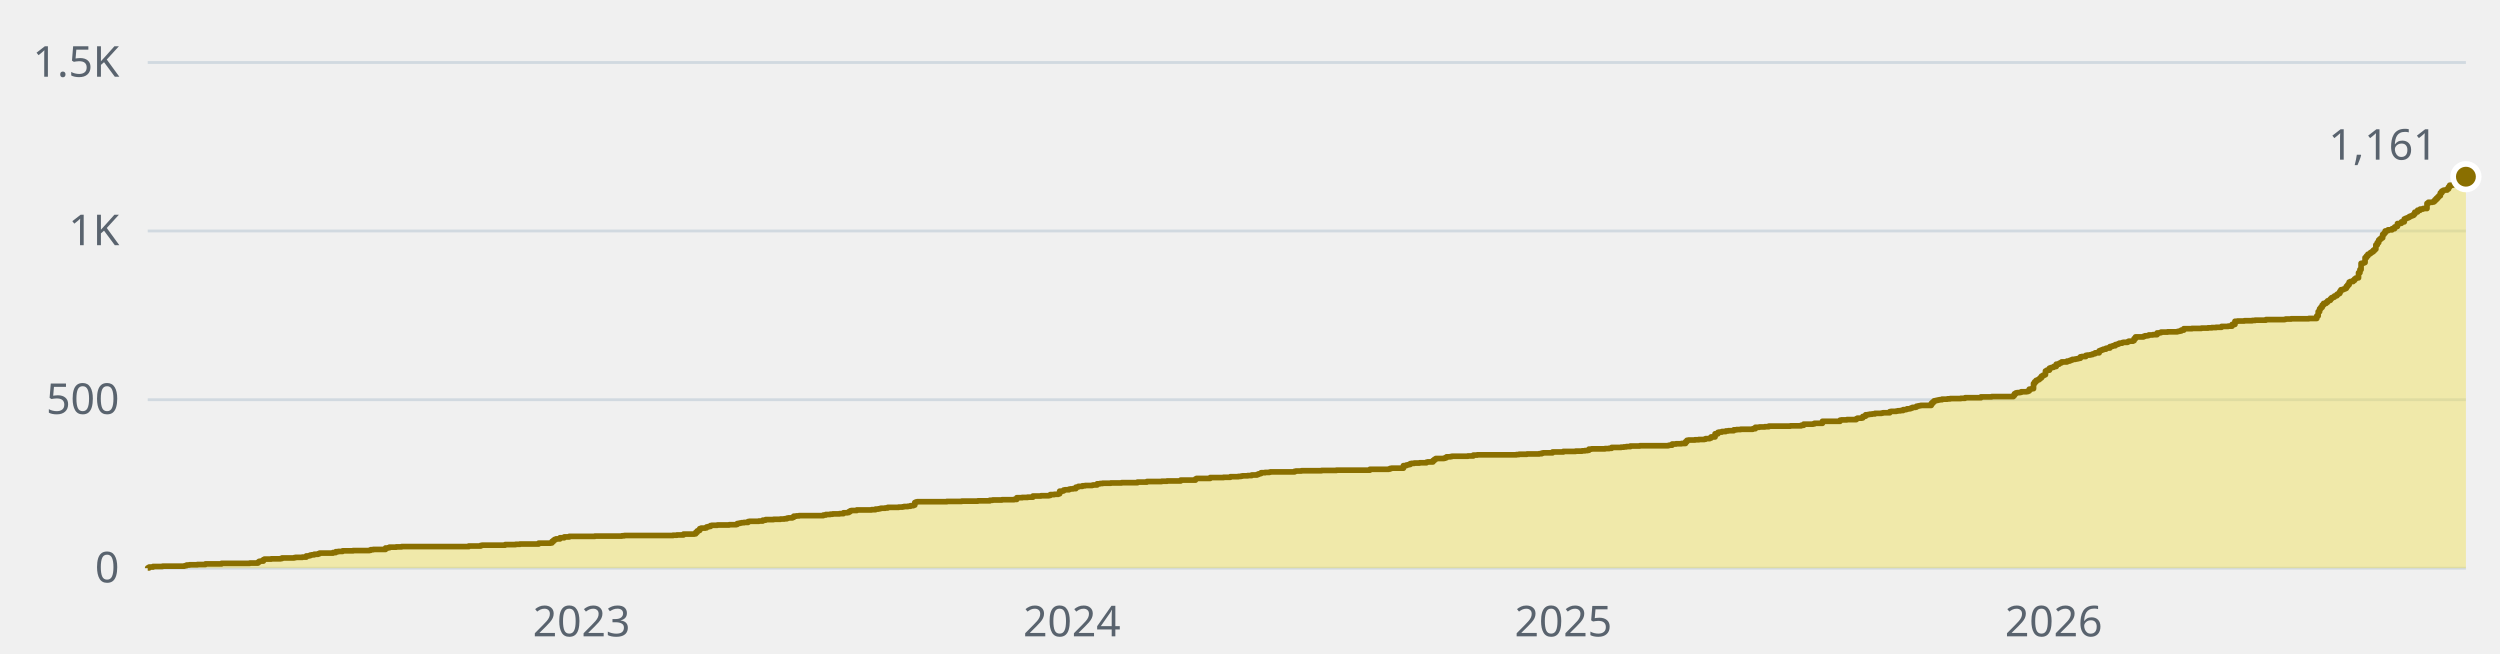
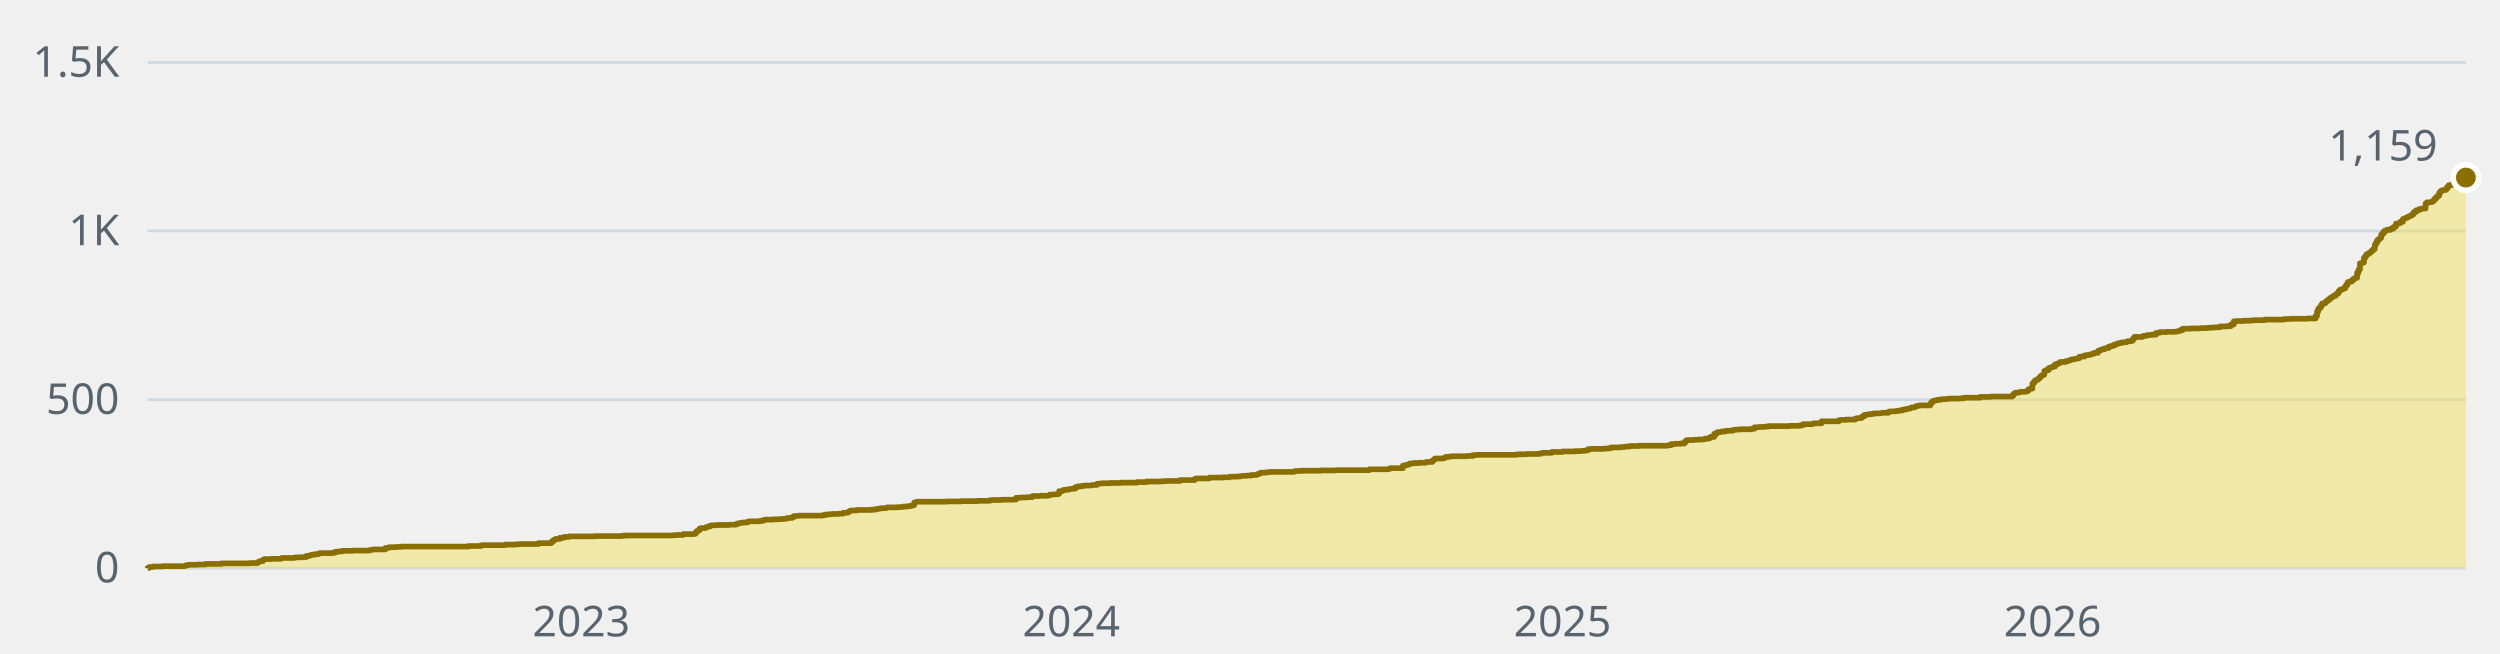
- <svg xmlns="http://www.w3.org/2000/svg" width="880" height="230" viewBox="0 0 880 230" role="img" aria-label="1,161 stars across the public repositories, over time">
+ <svg xmlns="http://www.w3.org/2000/svg" width="880" height="230" viewBox="0 0 880 230" role="img" aria-label="1,159 stars across the public repositories, over time">
  <style>text{font-family:-apple-system, BlinkMacSystemFont, 'Segoe UI', 'Noto Sans', Helvetica, Arial, sans-serif;font-size:15px}</style>
  <line x1="52" y1="200" x2="868" y2="200" stroke="#d1d9e0" stroke-width="1" />
  <text x="42" y="205" fill="#59636e" text-anchor="end">0</text>
  <line x1="52" y1="140.7" x2="868" y2="140.7" stroke="#d1d9e0" stroke-width="1" />
  <text x="42" y="145.7" fill="#59636e" text-anchor="end">500</text>
  <line x1="52" y1="81.3" x2="868" y2="81.3" stroke="#d1d9e0" stroke-width="1" />
  <text x="42" y="86.3" fill="#59636e" text-anchor="end">1K</text>
  <line x1="52" y1="22" x2="868" y2="22" stroke="#d1d9e0" stroke-width="1" />
  <text x="42" y="27" fill="#59636e" text-anchor="end">1.5K</text>
-   <text x="204.7" y="224" fill="#59636e" text-anchor="middle">2023</text>
-   <text x="377.3" y="224" fill="#59636e" text-anchor="middle">2024</text>
-   <text x="550.3" y="224" fill="#59636e" text-anchor="middle">2025</text>
-   <text x="722.9" y="224" fill="#59636e" text-anchor="middle">2026</text>
-   <path d="M52 200H52V199.9H52.5V199.6H53.9V199.4H57.2V199.3H64.8V199.2H65.2V199.1H65.7V198.9H66.7V198.8H69.5V198.7H72.3V198.5H78V198.3H87.9V198.2H90.8V197.9H91.2V197.6H91.7V197.5H92.7V197H93.1V196.8H95.5V196.7H98.8V196.6H99.3V196.4H103.5V196.3H104V196.2H106.4V196.1H107.8V195.7H108.7V195.6H109.2V195.4H109.7V195.3H110.6V195.1H112V194.9H112.5V194.7H117.2V194.5H118.2V194.2H119.1V194.1H120.6V193.9H124.3V193.8H130V193.7H130.5V193.5H131.4V193.4H135.7V192.9H136.6V192.8H137.1V192.6H139.5V192.5H141.4V192.4H165V192.2H169.2V192H169.7V191.9H177.8V191.7H181.5V191.6H183V191.5H189.6V191.2H193.8V191.1H194.3V190.6H194.8V190.2H195.2V189.9H195.7V189.7H197.1V189.3H198.6V189H200.4V188.8H209.4V188.7H218.9V188.6H219.8V188.5H236.9V188.4H238.3V188.3H240.6V188H244.4V187.9H244.9V187.4H245.4V186.9H245.8V186.7H246.3V186.1H246.8V185.9H248.2V185.8H248.7V185.5H249.1V185.4H249.6V185.3H250.1V185H250.6V184.9H252.5V184.8H256.7V184.7H259.1V184.6H259.5V184.3H260V184.2H260.5V184.1H261V184H261.9V183.9H263.3V183.6H263.8V183.5H267.1V183.4H268.5V183.1H269.5V182.9H272.3V182.8H274.7V182.7H276.1V182.6H277V182.4H277.5V182.3H278.9V182.1H279.4V181.7H280.3V181.6H281.3V181.5H289.8V181.3H290.7V181.1H292.2V181H293.1V180.9H295.5V180.8H296.9V180.5H298.3V180.4H298.8V180.1H299.3V179.8H299.7V179.7H301.6V179.5H306.8V179.4H308.2V179.2H309.2V179.1H309.7V179H310.1V178.9H311.6V178.8H312.5V178.6H316.3V178.5H317.7V178.4H318.2V178.3H319.6V178.2H320.5V178H321.5V177.8H322V176.9H322.4V176.7H322.9V176.6H333.3V176.5H338.5V176.4H344.2V176.3H348.4V176.1H349.4V176H352.7V175.9H356.9V175.8H357.9V175.2H359.8V175.1H361.7V175H363.6V174.6H366.4V174.5H369.2V174.4H369.7V174.1H371.1V174H372.5V173.8H373V172.9H374V172.8H374.4V172.5H374.9V172.4H376.3V172.2H376.8V172.1H377.7V172H378.7V171.5H379.2V171.4H379.6V171.2H381V171H382V170.9H384.4V170.8H384.8V170.7H386.2V170.3H387.2V170.2H388.1V170.1H391V170H394.8V169.9H400.4V169.7H403.7V169.5H408.9V169.4H410.8V169.3H415.6V169H420.8V168.6H421.2V168.4H426V168.1H430.7V168H433.1V167.8H435.9V167.7H436.8V167.6H437.3V167.5H439.2V167.4H440.6V167.2H442.5V167H443V166.8H443.5V166.7H443.9V166.4H445.3V166.3H446.8V166.2H447.2V166.1H455.7V165.9H456.2V165.8H458.1V165.7H465.2V165.6H470.4V165.5H482.2V165.2H488.8V165.1H489.3V164.9H489.8V164.8H494V163.9H495V163.7H495.5V163.6H495.9V163.5H496.4V163.2H496.9V163.1H497.8V163H499.7V162.9H502.1V162.7H502.5V162.6H504.4V162.1H504.9V161.7H505.4V161.4H508.2V161.3H508.7V161.1H509.2V160.8H510.6V160.7H511.1V160.6H516.7V160.5H518.6V160.2H520V160.1H533.8V160H534.7V159.9H537.5V159.8H541.8V159.7H542.7V159.5H543.2V159.4H546.5V159.1H550.3V158.9H554.6V158.8H556.9V158.7H557.9V158.6H558.8V158.5H559.3V158.1H560.2V158H565V157.9H566.4V157.8H567.3V157.5H570.6V157.4H571.6V157.3H572.5V157.2H573.9V157H577.2V156.9H587.2V156.8H587.6V156.7H588.6V156.3H590V156.2H591.9V156.1H593.3V155.5H593.8V155H594.3V154.9H596.6V154.8H598V154.7H599.9V154.6H600.4V154.4H601.8V154.2H602.3V153.8H603.7V152.7H604.7V152.2H605.1V152.1H606.1V151.9H607.5V151.7H608.4V151.6H610.3V151.3H611.3V151.2H612.7V151.1H617V150.9H617.9V150.4H619.3V150.3H621.2V150.2H622.6V150H630.2V149.9H634V149.7H634.9V149.3H638.2V149.2H638.7V149H641.5V148.3H647.7V147.9H648.2V147.8H650.1V147.7H653.4V147.4H653.8V147.2H655.3V147.1H655.7V146.6H656.2V146.5H656.7V146H657.6V145.9H658.1V145.8H659V145.7H660V145.5H662.3V145.4H662.8V145.3H665.2V144.9H665.7V144.8H667.5V144.7H668V144.6H669V144.5H669.9V144.2H670.9V144.1H671.3V143.9H672.3V143.8H672.7V143.6H673.2V143.4H674.2V143.3H674.6V143H675.1V142.9H675.6V142.8H676.1V142.7H679.8V142H680.3V141.5H680.8V141.1H681.3V141H681.7V140.9H682.2V140.8H682.7V140.7H683.6V140.5H685.5V140.4H686.5V140.3H690.2V140.2H691.7V140H697.3V139.7H701.1V139.6H708.7V139.2H709.1V138.6H709.6V138.3H710.1V138.2H711V138.1H711.5V137.9H713.4V137.8H713.9V137.6H714.3V137H714.8V136.9H715.3V136.8H715.8V135H716.2V134.4H716.7V133.9H717.2V133.7H717.7V133.4H718.1V133H718.6V132.4H719.1V132.1H719.6V131.9H720V130.6H720.5V130.3H721.4V129.6H721.9V129.4H722.4V129.3H722.9V129H723.8V128.2H724.8V127.9H725.2V127.7H725.7V127.4H727.6V127.1H728.5V126.9H729V126.7H729.5V126.5H730.4V126.4H730.9V126.3H731.4V126.2H731.8V126.1H732.3V125.6H732.8V125.5H734.2V125.1H734.7V125H735.6V124.9H736.1V124.8H736.6V124.6H737V124.5H737.5V124.2H738.9V123.5H739.4V123.3H739.9V123.1H740.4V122.9H741.3V122.6H741.8V122.5H742.7V122H743.2V121.9H743.7V121.7H744.6V121.3H745.1V121.2H745.6V121H746V120.8H747V120.6H747.4V120.5H748.9V120.3H749.3V120.1H750.8V119.9H751.2V119.2H751.7V118.6H754.5V118.4H755V118.2H756V118.1H756.4V117.9H757.8V117.8H759.3V117.2H760.2V117.1H760.7V116.9H763V116.8H766.4V116.7H766.8V116.6H767.3V116.5H767.8V116.2H768.7V115.7H771.6V115.6H774.9V115.5H777.2V115.4H778.6V115.3H780.1V115.2H782V114.9H784.3V114.8H785.7V114.2H786.7V113.1H787.6V113H790V112.9H792.8V112.8H793.8V112.7H797.6V112.5H804.2V112.4H804.6V112.3H806.5V112.2H812.7V112.1H815.5V111.2H816V109.7H816.5V108.7H816.9V108.2H817.4V107.4H817.9V106.8H818.8V106.4H819.3V105.9H819.8V105.7H820.3V105.2H820.7V104.8H821.2V104.6H821.7V104.2H822.1V104.1H822.6V103.6H823.1V103.3H823.6V102.6H824V102H824.5V101.9H825V101.7H825.5V101.5H825.9V100.8H826.4V100.2H826.9V99.3H827.3V99.1H828.3V98.7H828.8V98.2H829.2V97.9H829.7V97.8H830.2V96H830.7V94.9H831.1V92.7H831.6V92.6H832.1V92.4H832.5V90.7H833V90.1H833.5V89.5H834V89.3H834.4V88.9H834.9V88.6H835.4V88.1H835.9V87.7H836.3V86.2H836.8V85.4H837.3V84.5H837.7V84.1H838.2V83.7H838.7V82.5H839.2V82H839.6V81.3H840.1V81.2H840.6V80.9H842V80.5H842.9V79.9H843.4V79.7H843.9V78.7H844.8V78.6H845.3V78.1H846.3V77.1H846.7V76.9H847.2V76.7H847.7V76.5H848.1V76.2H848.6V76H849.1V75.8H849.6V75.4H850V74.7H850.5V74.6H851V74H851.9V73.6H852.9V73.4H854.3V71.6H854.8V71.2H856.2V71.1H856.7V70.8H857.1V70.3H857.6V69.8H858.1V69.3H858.5V68.9H859V67.9H859.5V67.3H860V67H860.4V66.9H861.4V66.5H861.9V65.8H862.3V65.2H863.3V65H864.2V64.6H864.7V63.9H865.2V63.8H865.6V63.9H866.1V63.4H866.6V63.2H867.1V62.8H867.5V62.7H868V62.2H868V200H52z" fill="#f0e155" fill-opacity="0.45" />
-   <path d="M52 200H52V199.9H52.5V199.6H53.9V199.4H57.2V199.3H64.8V199.2H65.2V199.1H65.7V198.9H66.7V198.8H69.5V198.7H72.3V198.5H78V198.3H87.9V198.2H90.8V197.9H91.2V197.6H91.7V197.5H92.7V197H93.1V196.8H95.5V196.7H98.8V196.6H99.3V196.4H103.5V196.3H104V196.2H106.4V196.1H107.8V195.7H108.7V195.6H109.2V195.4H109.7V195.3H110.6V195.1H112V194.9H112.5V194.7H117.2V194.5H118.2V194.2H119.1V194.1H120.6V193.9H124.3V193.8H130V193.7H130.5V193.5H131.4V193.4H135.7V192.9H136.6V192.8H137.1V192.6H139.5V192.5H141.4V192.4H165V192.2H169.2V192H169.7V191.9H177.8V191.7H181.5V191.6H183V191.5H189.6V191.2H193.8V191.1H194.3V190.6H194.8V190.2H195.2V189.9H195.7V189.7H197.1V189.3H198.6V189H200.4V188.8H209.4V188.7H218.9V188.6H219.8V188.5H236.9V188.4H238.3V188.3H240.6V188H244.4V187.9H244.9V187.4H245.4V186.9H245.8V186.7H246.3V186.1H246.8V185.9H248.2V185.8H248.7V185.5H249.1V185.4H249.6V185.3H250.1V185H250.6V184.9H252.5V184.8H256.7V184.7H259.1V184.6H259.5V184.3H260V184.2H260.5V184.1H261V184H261.9V183.9H263.3V183.6H263.8V183.5H267.1V183.4H268.5V183.1H269.5V182.9H272.3V182.8H274.7V182.7H276.1V182.6H277V182.4H277.5V182.3H278.9V182.1H279.4V181.7H280.3V181.6H281.3V181.5H289.8V181.3H290.7V181.1H292.2V181H293.1V180.9H295.5V180.8H296.9V180.5H298.3V180.4H298.8V180.1H299.3V179.8H299.7V179.7H301.6V179.5H306.8V179.4H308.2V179.2H309.2V179.1H309.7V179H310.1V178.9H311.6V178.8H312.5V178.6H316.3V178.5H317.7V178.4H318.2V178.3H319.6V178.2H320.5V178H321.5V177.8H322V176.9H322.4V176.7H322.9V176.6H333.3V176.5H338.5V176.4H344.2V176.3H348.4V176.1H349.4V176H352.7V175.9H356.9V175.8H357.9V175.2H359.8V175.1H361.7V175H363.6V174.6H366.4V174.5H369.2V174.4H369.7V174.1H371.1V174H372.5V173.8H373V172.9H374V172.8H374.4V172.5H374.9V172.4H376.3V172.2H376.8V172.1H377.7V172H378.7V171.5H379.2V171.4H379.6V171.2H381V171H382V170.9H384.4V170.8H384.8V170.7H386.2V170.3H387.2V170.2H388.1V170.1H391V170H394.8V169.9H400.4V169.7H403.7V169.5H408.9V169.4H410.8V169.3H415.6V169H420.8V168.6H421.2V168.4H426V168.1H430.7V168H433.1V167.8H435.9V167.7H436.8V167.6H437.3V167.5H439.2V167.4H440.6V167.2H442.5V167H443V166.8H443.5V166.7H443.9V166.4H445.3V166.3H446.8V166.2H447.2V166.1H455.7V165.9H456.2V165.8H458.1V165.7H465.2V165.6H470.4V165.5H482.2V165.2H488.8V165.1H489.3V164.9H489.8V164.8H494V163.9H495V163.7H495.5V163.6H495.9V163.5H496.4V163.2H496.9V163.1H497.8V163H499.7V162.9H502.1V162.7H502.5V162.6H504.4V162.1H504.9V161.7H505.4V161.4H508.2V161.3H508.7V161.1H509.2V160.8H510.6V160.7H511.1V160.6H516.7V160.5H518.6V160.2H520V160.1H533.8V160H534.7V159.9H537.5V159.8H541.8V159.7H542.7V159.5H543.2V159.4H546.5V159.1H550.3V158.9H554.6V158.8H556.9V158.7H557.9V158.6H558.8V158.5H559.3V158.1H560.2V158H565V157.9H566.4V157.8H567.3V157.5H570.6V157.4H571.6V157.3H572.5V157.2H573.9V157H577.2V156.9H587.2V156.8H587.6V156.7H588.6V156.3H590V156.2H591.9V156.1H593.3V155.5H593.8V155H594.3V154.9H596.6V154.8H598V154.7H599.9V154.6H600.4V154.4H601.8V154.2H602.3V153.8H603.7V152.7H604.7V152.2H605.1V152.1H606.1V151.9H607.5V151.7H608.4V151.6H610.3V151.3H611.3V151.2H612.7V151.1H617V150.9H617.9V150.4H619.3V150.3H621.2V150.2H622.6V150H630.2V149.9H634V149.7H634.9V149.3H638.2V149.2H638.7V149H641.5V148.3H647.7V147.9H648.2V147.8H650.1V147.7H653.4V147.4H653.8V147.2H655.3V147.1H655.7V146.6H656.2V146.5H656.7V146H657.6V145.9H658.1V145.8H659V145.7H660V145.5H662.3V145.4H662.8V145.3H665.2V144.9H665.7V144.8H667.5V144.7H668V144.6H669V144.5H669.9V144.2H670.9V144.1H671.3V143.9H672.3V143.8H672.7V143.6H673.2V143.4H674.2V143.3H674.6V143H675.1V142.9H675.6V142.8H676.1V142.7H679.8V142H680.3V141.5H680.8V141.1H681.3V141H681.7V140.9H682.2V140.8H682.7V140.7H683.6V140.5H685.5V140.4H686.5V140.3H690.2V140.2H691.7V140H697.3V139.7H701.1V139.6H708.7V139.2H709.1V138.6H709.6V138.3H710.1V138.2H711V138.1H711.5V137.9H713.4V137.8H713.9V137.6H714.3V137H714.8V136.9H715.3V136.8H715.8V135H716.2V134.4H716.7V133.9H717.2V133.7H717.7V133.4H718.1V133H718.6V132.4H719.1V132.1H719.6V131.9H720V130.6H720.5V130.3H721.4V129.6H721.9V129.4H722.4V129.3H722.9V129H723.8V128.2H724.8V127.9H725.2V127.7H725.7V127.4H727.6V127.1H728.5V126.9H729V126.7H729.5V126.5H730.4V126.4H730.9V126.3H731.4V126.2H731.8V126.1H732.3V125.6H732.8V125.5H734.2V125.1H734.7V125H735.6V124.9H736.1V124.8H736.6V124.6H737V124.5H737.5V124.2H738.9V123.5H739.4V123.3H739.9V123.1H740.4V122.9H741.3V122.6H741.8V122.5H742.7V122H743.2V121.9H743.7V121.7H744.6V121.3H745.1V121.2H745.6V121H746V120.8H747V120.6H747.4V120.5H748.9V120.3H749.3V120.1H750.8V119.9H751.2V119.2H751.7V118.6H754.5V118.4H755V118.2H756V118.1H756.4V117.9H757.8V117.8H759.3V117.2H760.2V117.1H760.7V116.9H763V116.8H766.4V116.7H766.8V116.6H767.3V116.5H767.8V116.2H768.7V115.7H771.6V115.6H774.9V115.5H777.2V115.4H778.6V115.3H780.1V115.2H782V114.9H784.3V114.8H785.7V114.2H786.7V113.1H787.6V113H790V112.9H792.8V112.8H793.8V112.7H797.6V112.5H804.2V112.4H804.6V112.3H806.5V112.2H812.7V112.1H815.5V111.2H816V109.7H816.5V108.7H816.9V108.2H817.4V107.4H817.9V106.8H818.8V106.4H819.3V105.9H819.8V105.7H820.3V105.2H820.7V104.8H821.2V104.6H821.7V104.2H822.1V104.1H822.6V103.6H823.1V103.3H823.6V102.6H824V102H824.5V101.9H825V101.7H825.5V101.5H825.9V100.8H826.4V100.2H826.9V99.3H827.3V99.1H828.3V98.7H828.8V98.2H829.2V97.9H829.7V97.8H830.2V96H830.7V94.9H831.1V92.7H831.6V92.6H832.1V92.4H832.5V90.7H833V90.1H833.5V89.5H834V89.3H834.4V88.9H834.9V88.6H835.4V88.1H835.9V87.7H836.3V86.2H836.8V85.4H837.3V84.5H837.7V84.1H838.2V83.7H838.7V82.5H839.2V82H839.6V81.3H840.1V81.2H840.6V80.9H842V80.5H842.9V79.9H843.4V79.7H843.9V78.7H844.8V78.6H845.3V78.1H846.3V77.1H846.7V76.9H847.2V76.7H847.7V76.5H848.1V76.2H848.6V76H849.1V75.8H849.6V75.4H850V74.7H850.5V74.6H851V74H851.9V73.6H852.9V73.4H854.3V71.6H854.8V71.2H856.2V71.1H856.7V70.8H857.1V70.3H857.6V69.8H858.1V69.3H858.5V68.9H859V67.9H859.5V67.3H860V67H860.4V66.9H861.4V66.5H861.9V65.8H862.3V65.2H863.3V65H864.2V64.6H864.7V63.9H865.2V63.8H865.6V63.9H866.1V63.4H866.6V63.2H867.1V62.8H867.5V62.7H868V62.2" fill="none" stroke="#8a6f00" stroke-width="2" stroke-linejoin="round" />
-   <circle cx="868" cy="62.2" r="4.5" fill="#8a6f00" stroke="#ffffff" stroke-width="2" />
-   <text x="858" y="56.2" fill="#59636e" text-anchor="end">1,161</text>
+   <text x="204.6" y="224" fill="#59636e" text-anchor="middle">2023</text>
+   <text x="377.1" y="224" fill="#59636e" text-anchor="middle">2024</text>
+   <text x="550" y="224" fill="#59636e" text-anchor="middle">2025</text>
+   <text x="722.5" y="224" fill="#59636e" text-anchor="middle">2026</text>
+   <path d="M52 200H52V199.9H52.5V199.6H53.9V199.4H57.2V199.3H64.8V199.2H65.2V199.1H65.7V198.9H66.6V198.8H69.5V198.7H72.3V198.5H78V198.3H87.9V198.2H90.7V197.9H91.2V197.6H91.7V197.5H92.6V197H93.1V196.8H95.5V196.7H98.8V196.6H99.2V196.4H103.5V196.3H104V196.2H106.3V196.1H107.8V195.7H108.7V195.6H109.2V195.4H109.6V195.3H110.6V195.1H112V194.9H112.5V194.7H117.2V194.5H118.1V194.2H119.1V194.1H120.5V193.9H124.3V193.8H130V193.7H130.4V193.5H131.4V193.4H135.6V192.9H136.6V192.8H137V192.6H139.4V192.5H141.3V192.4H164.9V192.2H169.2V192H169.7V191.9H177.7V191.7H181.5V191.6H182.9V191.5H189.5V191.2H193.7V191.1H194.2V190.6H194.7V190.2H195.2V189.9H195.6V189.7H197.1V189.3H198.5V189H200.4V188.8H209.3V188.7H218.8V188.6H219.7V188.5H236.7V188.4H238.2V188.3H240.5V188H244.3V187.9H244.8V187.4H245.3V186.9H245.7V186.7H246.2V186.1H246.7V185.9H248.1V185.8H248.6V185.5H249V185.4H249.5V185.3H250V185H250.4V184.9H252.3V184.8H256.6V184.7H259V184.6H259.4V184.3H259.9V184.2H260.4V184.1H260.8V184H261.8V183.9H263.2V183.6H263.7V183.5H267V183.4H268.4V183.1H269.3V182.9H272.2V182.8H274.5V182.7H276V182.6H276.9V182.4H277.4V182.3H278.8V182.1H279.3V181.7H280.2V181.6H281.2V181.5H289.7V181.3H290.6V181.1H292V181H293V180.9H295.3V180.8H296.8V180.5H298.2V180.4H298.6V180.1H299.1V179.8H299.6V179.7H301.5V179.5H306.7V179.4H308.1V179.2H309V179.1H309.5V179H310V178.9H311.4V178.8H312.3V178.6H316.1V178.5H317.5V178.4H318V178.3H319.4V178.2H320.4V178H321.3V177.8H321.8V176.9H322.3V176.7H322.7V176.6H333.1V176.5H338.3V176.4H344V176.3H348.3V176.1H349.2V176H352.5V175.9H356.8V175.8H357.7V175.2H359.6V175.1H361.5V175H363.4V174.6H366.2V174.5H369V174.4H369.5V174.1H370.9V174H372.4V173.8H372.8V172.9H373.8V172.8H374.2V172.5H374.7V172.4H376.1V172.2H376.6V172.1H377.5V172H378.5V171.5H379V171.4H379.4V171.2H380.9V171H381.8V170.9H384.2V170.8H384.6V170.7H386.1V170.3H387V170.2H387.9V170.1H390.8V170H394.6V169.9H400.2V169.7H403.5V169.5H408.7V169.4H410.6V169.3H415.3V169H420.5V168.6H421V168.4H425.7V168.1H430.5V168H432.8V167.8H435.7V167.7H436.6V167.6H437.1V167.5H439V167.4H440.4V167.2H442.3V167H442.8V166.8H443.2V166.7H443.7V166.4H445.1V166.3H446.5V166.2H447V166.1H455.5V165.9H456V165.8H457.9V165.7H465V165.6H470.2V165.5H482V165.2H488.6V165.1H489.1V164.9H489.5V164.8H493.8V163.9H494.7V163.7H495.2V163.6H495.7V163.5H496.1V163.2H496.6V163.1H497.6V163H499.5V162.9H501.8V162.7H502.3V162.6H504.2V162.1H504.7V161.7H505.1V161.4H508V161.3H508.4V161.1H508.9V160.8H510.3V160.7H510.8V160.6H516.5V160.5H518.4V160.2H519.8V160.1H533.5V160H534.4V159.9H537.3V159.8H541.5V159.7H542.5V159.5H542.9V159.4H546.2V159.1H550V158.9H554.3V158.8H556.6V158.7H557.6V158.6H558.5V158.5H559V158.1H559.9V158H564.7V157.9H566.1V157.8H567V157.5H570.3V157.4H571.3V157.3H572.2V157.2H573.6V157H576.9V156.9H586.9V156.8H587.3V156.7H588.3V156.3H589.7V156.2H591.6V156.1H593V155.5H593.5V155H594V154.9H596.3V154.8H597.7V154.7H599.6V154.6H600.1V154.4H601.5V154.2H602V153.8H603.4V152.7H604.3V152.2H604.8V152.1H605.8V151.9H607.2V151.7H608.1V151.6H610V151.3H611V151.2H612.4V151.1H616.6V150.9H617.6V150.4H619V150.3H620.9V150.2H622.3V150H629.9V149.9H633.6V149.7H634.6V149.3H637.9V149.2H638.4V149H641.2V148.3H647.3V147.9H647.8V147.8H649.7V147.7H653V147.4H653.5V147.2H654.9V147.1H655.4V146.6H655.8V146.5H656.3V146H657.3V145.9H657.7V145.8H658.7V145.7H659.6V145.5H662V145.4H662.5V145.3H664.8V144.9H665.3V144.8H667.2V144.7H667.7V144.6H668.6V144.5H669.6V144.2H670.5V144.1H671V143.9H671.9V143.8H672.4V143.6H672.9V143.4H673.8V143.3H674.3V143H674.7V142.9H675.2V142.8H675.7V142.7H679.5V142H679.9V141.5H680.4V141.1H680.9V141H681.4V140.9H681.8V140.8H682.3V140.7H683.3V140.5H685.1V140.4H686.1V140.3H689.9V140.2H691.3V140H697V139.7H700.7V139.6H708.3V139.2H708.8V138.6H709.2V138.3H709.7V138.2H710.7V138.1H711.1V137.9H713V137.8H713.5V137.6H714V137H714.4V136.9H714.9V136.8H715.4V135H715.9V134.4H716.3V133.9H716.8V133.7H717.3V133.4H717.7V133H718.2V132.4H718.7V132.1H719.2V131.9H719.6V130.6H720.1V130.3H721.1V129.6H721.5V129.4H722V129.3H722.5V129H723.4V128.2H724.4V127.9H724.8V127.7H725.3V127.4H727.2V127.1H728.1V126.9H728.6V126.7H729.1V126.5H730V126.4H730.5V126.3H731V126.2H731.4V126.1H731.9V125.6H732.4V125.5H733.8V125.1H734.3V125H735.2V124.9H735.7V124.8H736.2V124.6H736.6V124.5H737.1V124.2H738.5V123.5H739V123.3H739.5V123.1H740V122.9H740.9V122.6H741.4V122.5H742.3V122H742.8V121.9H743.3V121.7H744.2V121.3H744.7V121.2H745.2V121H745.6V120.8H746.6V120.6H747V120.5H748.5V120.3H748.9V120.1H750.3V119.9H750.8V119.2H751.3V118.6H754.1V118.4H754.6V118.2H755.5V118.1H756V117.9H757.4V117.8H758.9V117.2H759.8V117.1H760.3V116.9H762.6V116.8H765.9V116.7H766.4V116.6H766.9V116.5H767.4V116.2H768.3V115.7H771.1V115.6H774.4V115.5H776.8V115.4H778.2V115.3H779.6V115.2H781.5V114.9H783.9V114.8H785.3V114.2H786.3V113.1H787.2V113H789.6V112.9H792.4V112.8H793.3V112.7H797.1V112.5H803.7V112.4H804.2V112.3H806.1V112.2H812.2V112.1H815.1V111.2H815.6V109.7H816V108.7H816.5V108.2H817V107.4H817.4V106.8H818.4V106.4H818.9V105.9H819.3V105.7H819.8V105.2H820.3V104.8H820.8V104.6H821.2V104.2H821.7V104.1H822.2V103.6H822.6V103.3H823.1V102.6H823.6V102H824.1V101.9H824.5V101.7H825V101.5H825.5V100.8H825.9V100.2H826.4V99.3H826.9V99.1H827.8V98.7H828.3V98.2H828.8V97.9H829.3V97.8H829.7V96H830.2V94.9H830.7V92.7H831.1V92.6H831.6V92.4H832.1V90.7H832.6V90.1H833V89.5H833.5V89.3H834V88.9H834.5V88.6H834.9V88.1H835.4V87.7H835.9V86.2H836.3V85.4H836.8V84.5H837.3V84.1H837.8V83.7H838.2V82.5H838.7V82H839.2V81.3H839.7V81.2H840.1V80.9H841.5V80.5H842.5V79.9H843V79.7H843.4V78.7H844.4V78.6H844.8V78.1H845.8V77.1H846.3V76.9H846.7V76.7H847.2V76.5H847.7V76.2H848.2V76H848.6V75.8H849.1V75.4H849.6V74.7H850V74.6H850.5V74H851.5V73.6H852.4V73.4H853.8V71.6H854.3V71.2H855.7V71.1H856.2V70.8H856.7V70.3H857.1V69.8H857.6V69.3H858.1V68.9H858.6V67.9H859V67.3H859.5V67H860V66.9H860.9V66.5H861.4V65.8H861.9V65.2H862.8V65H863.7V64.6H864.2V63.9H864.7V63.8H865.2V63.9H865.6V63.4H866.1V63.2H866.6V62.8H867.1V62.7H867.5V62.2H868V62.5H868V200H52z" fill="#f0e155" fill-opacity="0.45" />
+   <path d="M52 200H52V199.9H52.5V199.6H53.9V199.4H57.2V199.3H64.8V199.2H65.2V199.1H65.7V198.9H66.6V198.8H69.5V198.7H72.3V198.5H78V198.3H87.9V198.2H90.7V197.9H91.2V197.6H91.7V197.5H92.6V197H93.1V196.8H95.5V196.7H98.8V196.6H99.2V196.4H103.5V196.3H104V196.2H106.3V196.1H107.8V195.7H108.7V195.6H109.2V195.4H109.6V195.3H110.6V195.1H112V194.9H112.5V194.7H117.2V194.5H118.1V194.2H119.1V194.1H120.5V193.9H124.3V193.8H130V193.7H130.4V193.5H131.4V193.4H135.6V192.9H136.6V192.8H137V192.6H139.4V192.5H141.3V192.4H164.9V192.2H169.2V192H169.7V191.9H177.7V191.7H181.5V191.6H182.9V191.5H189.5V191.2H193.7V191.1H194.2V190.6H194.7V190.2H195.2V189.9H195.6V189.7H197.1V189.3H198.5V189H200.4V188.8H209.3V188.7H218.8V188.6H219.7V188.5H236.7V188.4H238.2V188.3H240.5V188H244.3V187.9H244.8V187.4H245.3V186.9H245.7V186.7H246.2V186.1H246.7V185.9H248.1V185.8H248.6V185.5H249V185.4H249.5V185.3H250V185H250.4V184.9H252.3V184.8H256.6V184.7H259V184.6H259.4V184.3H259.9V184.2H260.4V184.1H260.8V184H261.8V183.9H263.2V183.6H263.7V183.5H267V183.4H268.4V183.1H269.3V182.9H272.2V182.8H274.5V182.7H276V182.6H276.9V182.4H277.4V182.3H278.8V182.1H279.3V181.7H280.2V181.6H281.2V181.5H289.7V181.3H290.6V181.1H292V181H293V180.9H295.3V180.8H296.8V180.5H298.2V180.4H298.6V180.1H299.1V179.8H299.6V179.7H301.5V179.5H306.7V179.4H308.1V179.2H309V179.1H309.5V179H310V178.9H311.4V178.8H312.3V178.6H316.1V178.5H317.5V178.4H318V178.3H319.4V178.2H320.4V178H321.3V177.8H321.8V176.9H322.3V176.7H322.7V176.6H333.1V176.5H338.3V176.4H344V176.3H348.3V176.1H349.2V176H352.5V175.9H356.8V175.8H357.7V175.2H359.6V175.1H361.5V175H363.4V174.6H366.2V174.5H369V174.4H369.5V174.1H370.9V174H372.4V173.8H372.8V172.9H373.8V172.8H374.2V172.5H374.7V172.4H376.1V172.2H376.6V172.1H377.5V172H378.5V171.5H379V171.4H379.4V171.2H380.9V171H381.8V170.9H384.2V170.8H384.6V170.7H386.1V170.3H387V170.2H387.9V170.1H390.8V170H394.6V169.9H400.2V169.7H403.5V169.5H408.7V169.4H410.6V169.3H415.3V169H420.5V168.6H421V168.4H425.7V168.1H430.5V168H432.8V167.8H435.7V167.7H436.6V167.6H437.1V167.5H439V167.4H440.4V167.2H442.3V167H442.8V166.8H443.2V166.7H443.7V166.4H445.1V166.3H446.5V166.2H447V166.1H455.5V165.9H456V165.8H457.9V165.7H465V165.6H470.2V165.5H482V165.2H488.6V165.1H489.1V164.9H489.5V164.8H493.8V163.9H494.7V163.7H495.2V163.6H495.7V163.5H496.1V163.2H496.6V163.1H497.6V163H499.5V162.9H501.8V162.7H502.3V162.6H504.2V162.1H504.7V161.7H505.1V161.4H508V161.3H508.4V161.1H508.9V160.8H510.3V160.7H510.8V160.6H516.5V160.5H518.4V160.2H519.8V160.1H533.5V160H534.4V159.9H537.3V159.8H541.5V159.7H542.5V159.5H542.9V159.4H546.2V159.1H550V158.9H554.3V158.8H556.6V158.7H557.6V158.6H558.5V158.5H559V158.1H559.9V158H564.7V157.9H566.1V157.8H567V157.5H570.3V157.4H571.3V157.3H572.2V157.2H573.6V157H576.9V156.9H586.9V156.8H587.3V156.7H588.3V156.3H589.7V156.2H591.6V156.1H593V155.5H593.5V155H594V154.9H596.3V154.8H597.7V154.7H599.6V154.6H600.1V154.4H601.5V154.2H602V153.8H603.4V152.7H604.3V152.2H604.8V152.1H605.8V151.9H607.2V151.7H608.1V151.6H610V151.3H611V151.2H612.4V151.1H616.6V150.9H617.6V150.4H619V150.3H620.9V150.2H622.3V150H629.9V149.9H633.6V149.7H634.6V149.3H637.9V149.2H638.4V149H641.2V148.3H647.3V147.9H647.8V147.8H649.7V147.7H653V147.4H653.5V147.2H654.9V147.1H655.4V146.6H655.8V146.5H656.3V146H657.3V145.9H657.7V145.8H658.7V145.7H659.6V145.5H662V145.4H662.5V145.3H664.8V144.9H665.3V144.8H667.2V144.7H667.7V144.6H668.6V144.5H669.6V144.2H670.5V144.1H671V143.9H671.9V143.8H672.4V143.6H672.9V143.4H673.8V143.3H674.3V143H674.7V142.9H675.2V142.8H675.7V142.7H679.5V142H679.9V141.5H680.4V141.1H680.9V141H681.4V140.9H681.8V140.8H682.3V140.7H683.3V140.5H685.1V140.4H686.1V140.3H689.9V140.2H691.3V140H697V139.7H700.7V139.6H708.3V139.2H708.8V138.6H709.2V138.3H709.7V138.2H710.7V138.1H711.1V137.9H713V137.8H713.5V137.6H714V137H714.4V136.9H714.9V136.8H715.4V135H715.9V134.4H716.3V133.9H716.8V133.7H717.3V133.4H717.7V133H718.2V132.4H718.7V132.1H719.2V131.9H719.6V130.6H720.1V130.3H721.1V129.6H721.5V129.4H722V129.3H722.5V129H723.4V128.2H724.4V127.9H724.8V127.7H725.3V127.4H727.2V127.1H728.1V126.9H728.6V126.7H729.1V126.5H730V126.4H730.5V126.3H731V126.2H731.4V126.1H731.9V125.6H732.4V125.5H733.8V125.1H734.3V125H735.2V124.9H735.7V124.8H736.2V124.6H736.6V124.5H737.1V124.2H738.5V123.5H739V123.3H739.5V123.1H740V122.9H740.9V122.6H741.4V122.5H742.3V122H742.8V121.9H743.3V121.7H744.2V121.3H744.7V121.2H745.2V121H745.6V120.8H746.6V120.6H747V120.5H748.5V120.3H748.9V120.1H750.3V119.9H750.8V119.2H751.3V118.6H754.1V118.4H754.6V118.2H755.5V118.1H756V117.9H757.4V117.8H758.9V117.2H759.8V117.1H760.3V116.9H762.6V116.8H765.9V116.7H766.4V116.6H766.9V116.5H767.4V116.2H768.3V115.7H771.1V115.6H774.4V115.5H776.8V115.4H778.2V115.3H779.6V115.2H781.5V114.9H783.9V114.8H785.3V114.2H786.3V113.1H787.2V113H789.6V112.9H792.4V112.8H793.3V112.7H797.1V112.5H803.7V112.4H804.2V112.3H806.1V112.2H812.2V112.1H815.1V111.2H815.6V109.7H816V108.7H816.5V108.2H817V107.4H817.4V106.8H818.4V106.4H818.9V105.9H819.3V105.7H819.8V105.2H820.3V104.8H820.8V104.6H821.2V104.2H821.7V104.1H822.2V103.6H822.6V103.3H823.1V102.6H823.6V102H824.1V101.9H824.5V101.7H825V101.5H825.5V100.8H825.9V100.2H826.4V99.3H826.9V99.1H827.8V98.7H828.3V98.2H828.8V97.9H829.3V97.8H829.7V96H830.2V94.9H830.7V92.7H831.1V92.6H831.6V92.4H832.1V90.7H832.6V90.1H833V89.5H833.5V89.3H834V88.9H834.5V88.6H834.9V88.1H835.4V87.7H835.9V86.2H836.3V85.4H836.8V84.5H837.3V84.1H837.8V83.7H838.2V82.5H838.7V82H839.2V81.3H839.7V81.2H840.1V80.9H841.5V80.5H842.5V79.9H843V79.7H843.4V78.7H844.4V78.6H844.8V78.1H845.8V77.1H846.3V76.9H846.7V76.7H847.2V76.5H847.7V76.2H848.2V76H848.6V75.8H849.1V75.4H849.6V74.7H850V74.6H850.5V74H851.5V73.6H852.4V73.4H853.8V71.6H854.3V71.2H855.7V71.1H856.2V70.8H856.7V70.3H857.1V69.8H857.6V69.3H858.1V68.9H858.6V67.9H859V67.3H859.5V67H860V66.9H860.9V66.5H861.4V65.8H861.9V65.2H862.8V65H863.7V64.6H864.2V63.9H864.7V63.8H865.2V63.9H865.6V63.4H866.1V63.2H866.6V62.8H867.1V62.7H867.5V62.2H868V62.5" fill="none" stroke="#8a6f00" stroke-width="2" stroke-linejoin="round" />
+   <circle cx="868" cy="62.5" r="4.5" fill="#8a6f00" stroke="#ffffff" stroke-width="2" />
+   <text x="858" y="56.5" fill="#59636e" text-anchor="end">1,159</text>
</svg>
